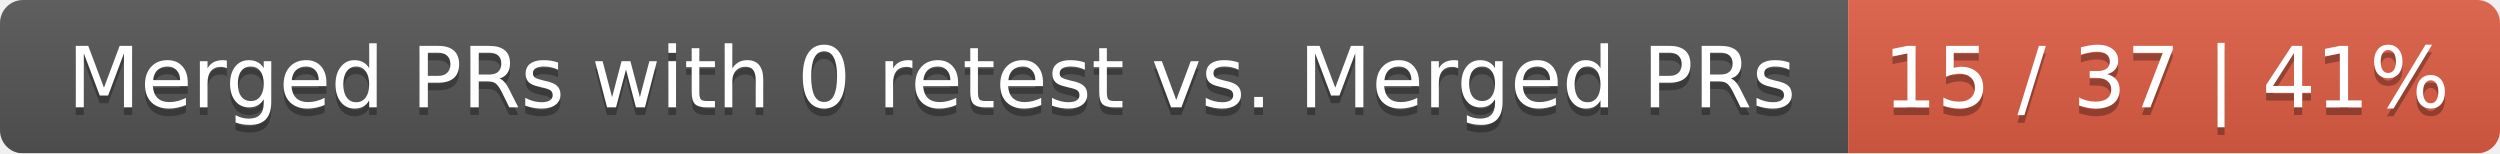
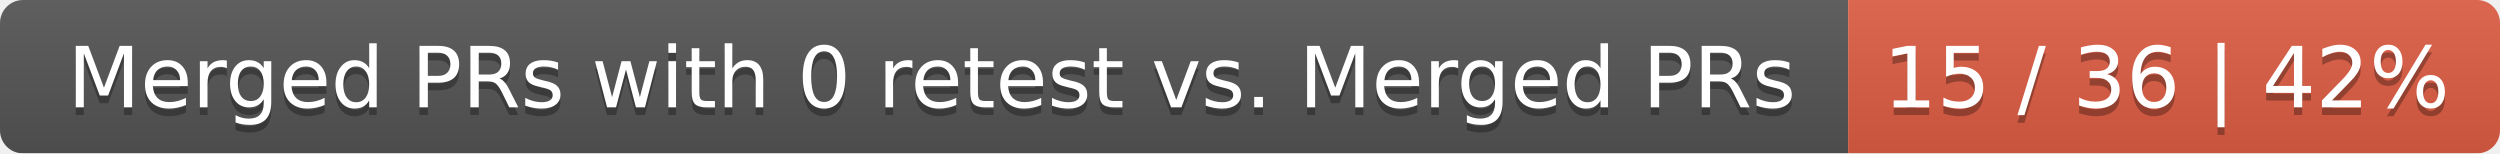
<svg xmlns="http://www.w3.org/2000/svg" width="326" height="20">
  <linearGradient id="smooth" x2="0" y2="100%">
    <stop offset="0" stop-color="#bbb" stop-opacity=".1" />
    <stop offset="1" stop-opacity=".1" />
  </linearGradient>
  <mask id="round">
    <rect width="326" height="20" rx="3" fill="#fff" />
  </mask>
  <g mask="url(#round)">
    <rect width="241" height="20" fill="#555" />
    <rect x="241" width="85" height="20" fill="#e05d44" />
    <rect width="326" height="20" fill="url(#smooth)" />
  </g>
  <g fill="#fff" text-anchor="middle" font-family="DejaVu Sans,Verdana,Geneva,sans-serif" font-size="11">
    <text x="121.5" y="15" fill="#010101" fill-opacity=".3">Merged PRs with 0 retest vs. Merged PRs</text>
    <text x="121.5" y="14">Merged PRs with 0 retest vs. Merged PRs</text>
-     <text x="282.5" y="15" fill="#010101" fill-opacity=".3">15 / 37 | 41%</text>
-     <text x="282.5" y="14">15 / 37 | 41%</text>
+     <text x="282.5" y="15" fill="#010101" fill-opacity=".3">15 / 36 | 42%</text>
+     <text x="282.5" y="14">15 / 36 | 42%</text>
  </g>
</svg>
